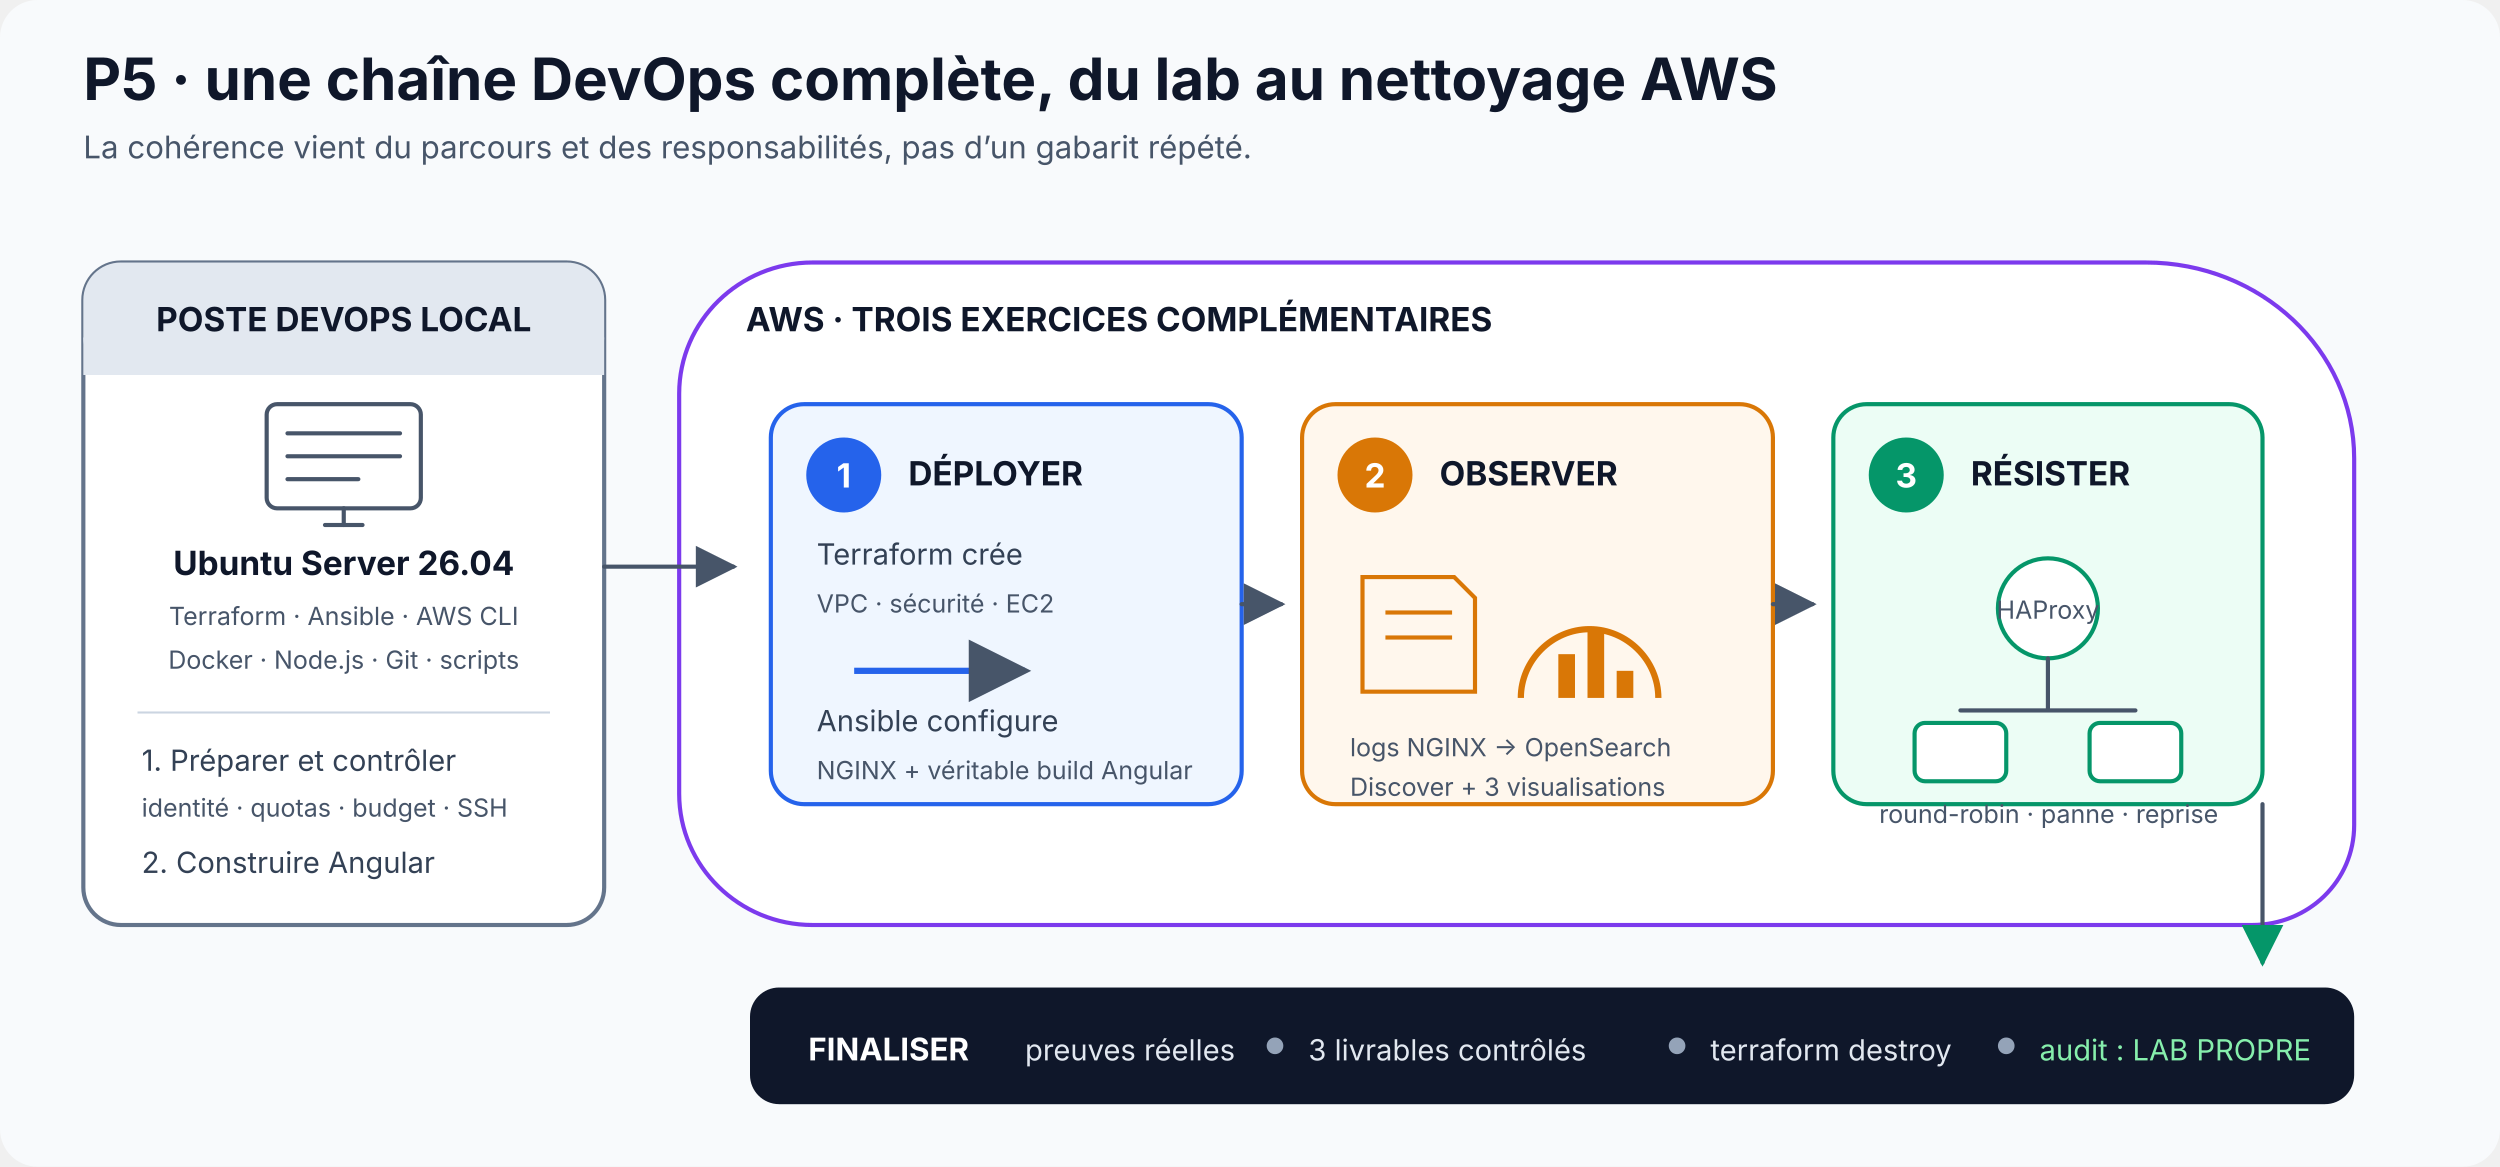
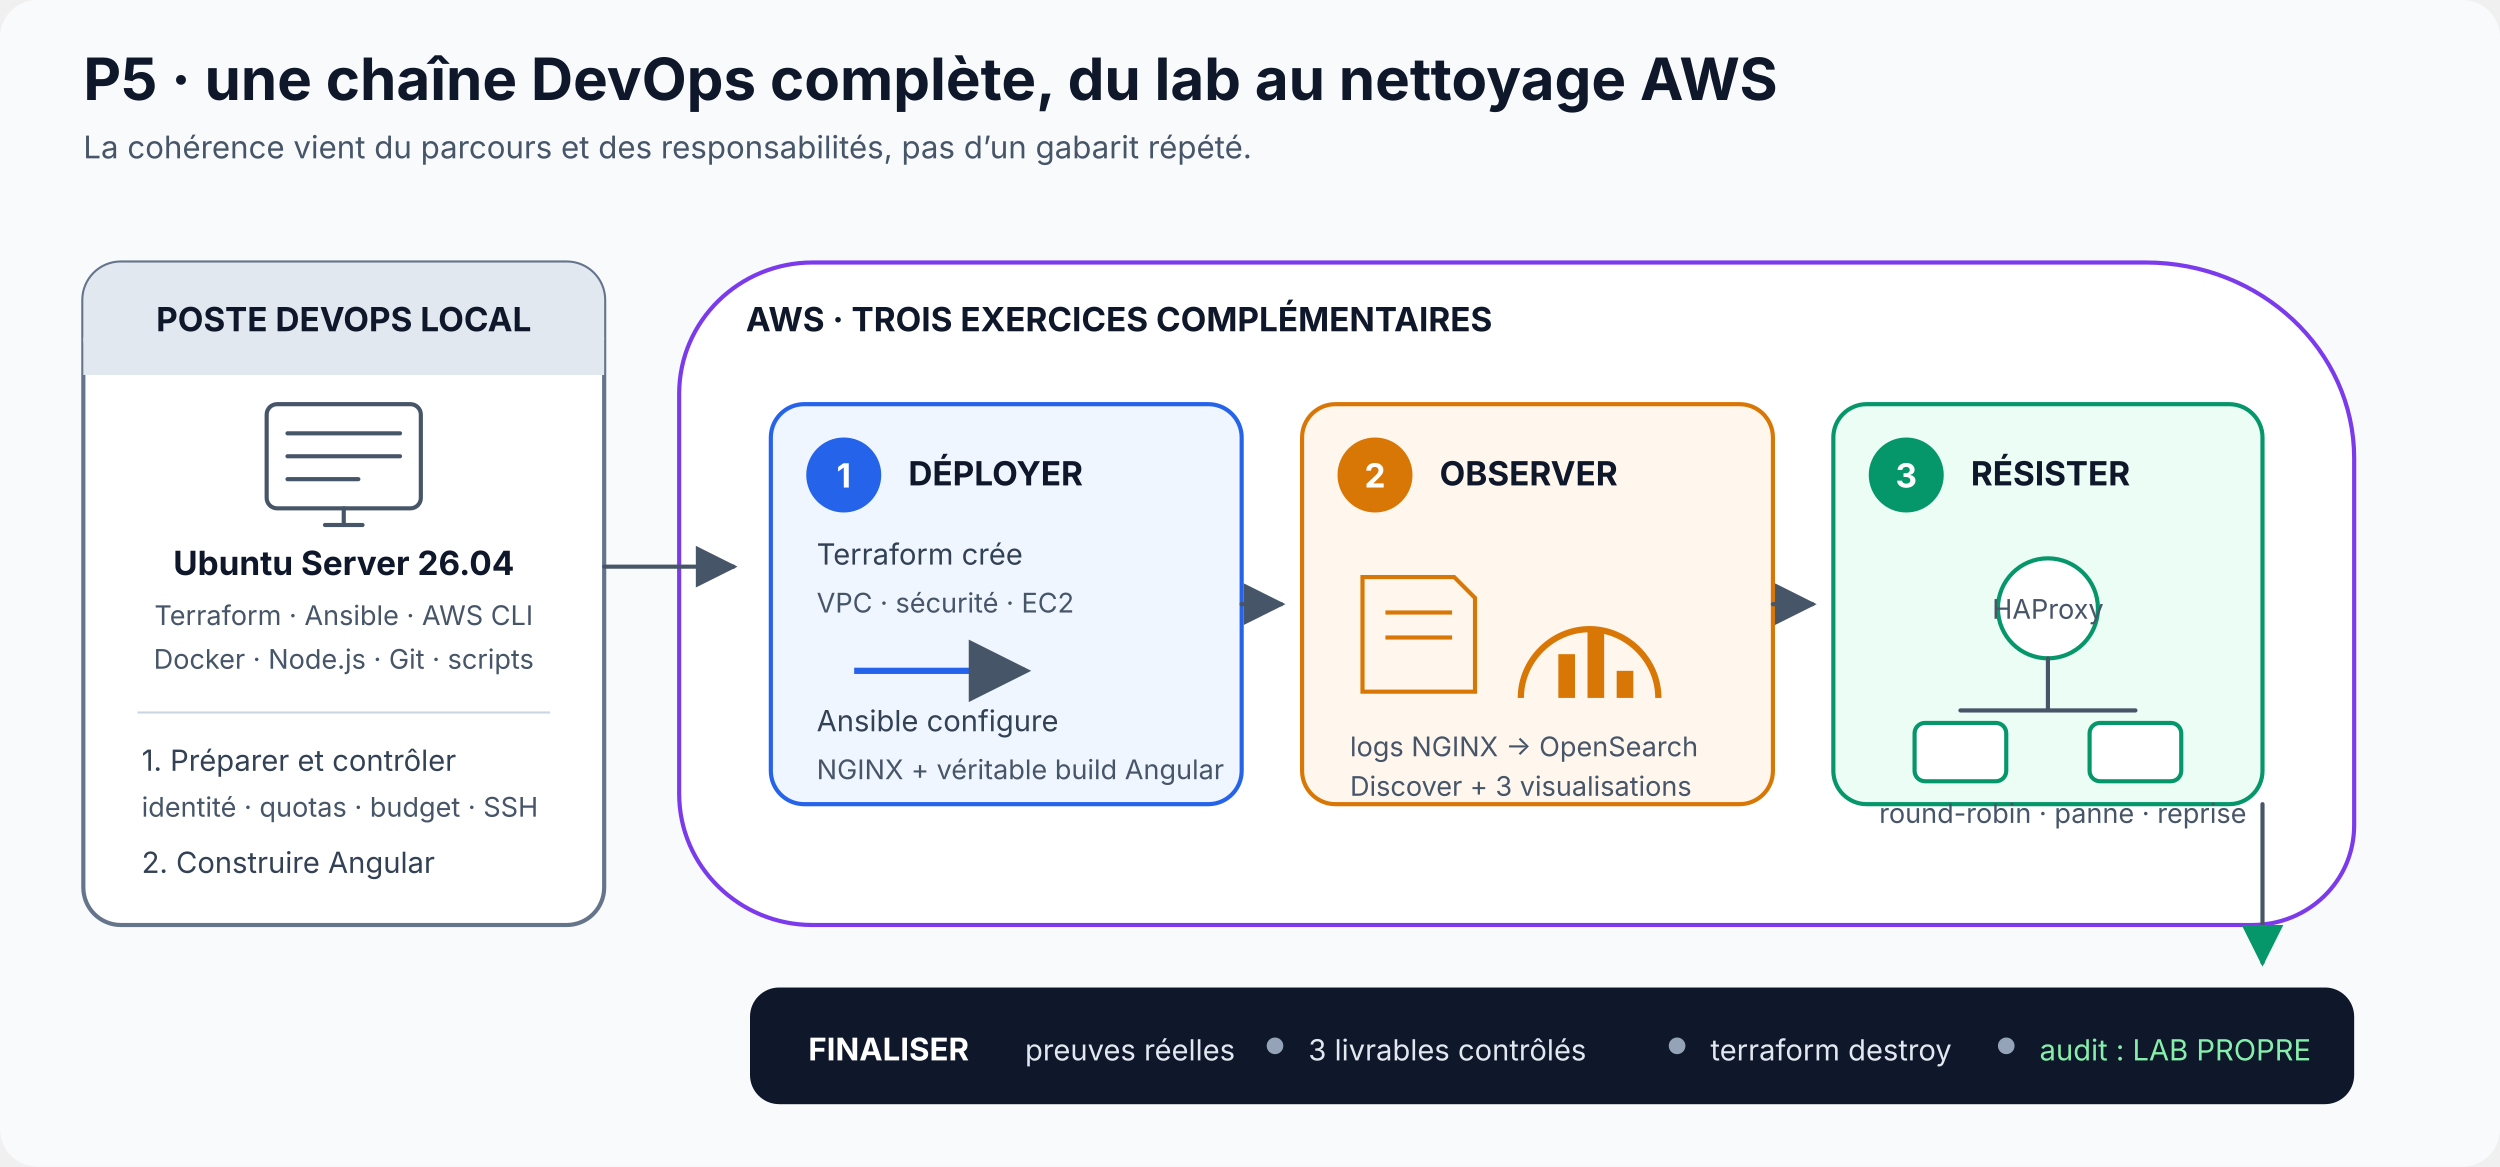
<svg xmlns="http://www.w3.org/2000/svg" width="1200" height="560" viewBox="0 0 1200 560" role="img" aria-labelledby="title desc">
  <defs>
    <marker id="arrow" markerWidth="10" markerHeight="10" refX="9" refY="5" orient="auto">
      <path d="M0 0L10 5L0 10Z" fill="#475569" />
    </marker>
    <marker id="arrowGreen" markerWidth="10" markerHeight="10" refX="9" refY="5" orient="auto">
      <path d="M0 0L10 5L0 10Z" fill="#059669" />
    </marker>
    <style>
  .title{font:700 28px Inter,Arial,sans-serif;fill:#0f172a}
  .subtitle{font:15px Inter,Arial,sans-serif;fill:#475569}
  .section{font:700 16px Inter,Arial,sans-serif;fill:#0f172a}
  .label{font:14px Inter,Arial,sans-serif;fill:#334155}
-   .small{font:12px Inter,Arial,sans-serif;fill:#475569}
-   .tiny{font:11px Inter,Arial,sans-serif;fill:#64748b}
-   .mono{font:600 12px ui-monospace,SFMono-Regular,Consolas,monospace;fill:#334155}
+   .small{font:13px Inter,Arial,sans-serif;fill:#475569}
+   .tiny{font:12px Inter,Arial,sans-serif;fill:#64748b}
+   .mono{font:600 13px ui-monospace,SFMono-Regular,Consolas,monospace;fill:#334155}
  .line{fill:none;stroke:#475569;stroke-width:2;stroke-linecap:round;stroke-linejoin:round}
  .soft{fill:#f8fafc;stroke:#cbd5e1;stroke-width:1.5}
  .panel{fill:#fff;stroke:#cbd5e1;stroke-width:1.5}
</style>
  </defs>
  <rect width="1200" height="560" rx="18" fill="#f8fafc" />
  <text x="40" y="48" class="title">P5 · une chaîne DevOps complète, du lab au nettoyage AWS</text>
  <text x="40" y="76" class="subtitle">La cohérence vient du parcours et des responsabilités, pas d’un gabarit répété.</text>
  <rect x="40" y="126" width="250" height="318" rx="18" fill="#fff" stroke="#64748b" stroke-width="2" />
  <rect x="40" y="126" width="250" height="54" rx="18" fill="#e2e8f0" />
  <rect x="40" y="162" width="250" height="18" fill="#e2e8f0" />
  <text x="165" y="159" text-anchor="middle" class="section">POSTE DEVOPS LOCAL</text>
  <g transform="translate(128 194)" class="line" stroke="#64748b">
    <rect x="0" y="0" width="74" height="50" rx="5" />
    <line x1="10" y1="14" x2="64" y2="14" />
    <line x1="10" y1="25" x2="64" y2="25" />
    <line x1="10" y1="36" x2="44" y2="36" />
    <line x1="28" y1="58" x2="46" y2="58" />
    <line x1="37" y1="50" x2="37" y2="58" />
  </g>
  <text x="165" y="276" text-anchor="middle" class="section">Ubuntu Server 26.04</text>
  <text x="165" y="300" text-anchor="middle" class="small">Terraform · Ansible · AWS CLI</text>
  <text x="165" y="321" text-anchor="middle" class="small">Docker · Node.js · Git · scripts</text>
  <line x1="66" y1="342" x2="264" y2="342" stroke="#cbd5e1" />
  <text x="68" y="370" class="label">1. Préparer et contrôler</text>
  <text x="68" y="392" class="small">identité · quotas · budget · SSH</text>
  <text x="68" y="419" class="label">2. Construire Angular</text>
  <path d="M390 126h640c55 0 100 42 100 94v176c0 27-22 48-49 48H390c-35 0-64-28-64-63V189c0-35 29-63 64-63Z" fill="#fff" stroke="#7c3aed" stroke-width="2" />
  <text x="358" y="159" class="section" fill="#6d28d9">AWS · TROIS EXERCICES COMPLÉMENTAIRES</text>
  <rect x="370" y="194" width="226" height="192" rx="16" fill="#eff6ff" stroke="#2563eb" stroke-width="2" />
  <circle cx="405" cy="228" r="18" fill="#2563eb" />
  <text x="405" y="234" text-anchor="middle" font-family="Inter,Arial" font-size="16" font-weight="700" fill="#fff">1</text>
  <text x="436" y="233" class="section">DÉPLOYER</text>
  <text x="392" y="271" class="label">Terraform crée</text>
  <text x="392" y="294" class="small">VPC · sécurité · EC2</text>
  <path d="M410 322h82" stroke="#2563eb" stroke-width="3" marker-end="url(#arrow)" />
  <text x="392" y="351" class="label">Ansible configure</text>
  <text x="392" y="374" class="small">NGINX + véritable build Angular</text>
  <rect x="625" y="194" width="226" height="192" rx="16" fill="#fff7ed" stroke="#d97706" stroke-width="2" />
  <circle cx="660" cy="228" r="18" fill="#d97706" />
  <text x="660" y="234" text-anchor="middle" font-family="Inter,Arial" font-size="16" font-weight="700" fill="#fff">2</text>
  <text x="691" y="233" class="section">OBSERVER</text>
  <path d="M654 277h44l10 10v45h-54Z" fill="none" stroke="#d97706" stroke-width="2" />
  <line x1="665" y1="294" x2="697" y2="294" stroke="#d97706" stroke-width="2" />
  <line x1="665" y1="306" x2="697" y2="306" stroke="#d97706" stroke-width="2" />
  <path d="M730 335c0-18 15-33 33-33s33 15 33 33" fill="none" stroke="#d97706" stroke-width="3" />
  <rect x="748" y="314" width="8" height="21" fill="#d97706" />
  <rect x="762" y="303" width="8" height="32" fill="#d97706" />
  <rect x="776" y="322" width="8" height="13" fill="#d97706" />
  <text x="648" y="363" class="small">logs NGINX → OpenSearch</text>
  <text x="648" y="382" class="small">Discover + 3 visualisations</text>
  <rect x="880" y="194" width="206" height="192" rx="16" fill="#ecfdf5" stroke="#059669" stroke-width="2" />
  <circle cx="915" cy="228" r="18" fill="#059669" />
  <text x="915" y="234" text-anchor="middle" font-family="Inter,Arial" font-size="16" font-weight="700" fill="#fff">3</text>
  <text x="946" y="233" class="section">RÉSISTER</text>
  <circle cx="983" cy="292" r="24" fill="#fff" stroke="#059669" stroke-width="2" />
  <text x="983" y="297" text-anchor="middle" class="small" fill="#047857">HAProxy</text>
  <path d="M983 316v25M983 341h-42M983 341h42" class="line" stroke="#059669" />
  <rect x="919" y="347" width="44" height="28" rx="5" fill="#fff" stroke="#059669" stroke-width="2" />
  <rect x="1003" y="347" width="44" height="28" rx="5" fill="#fff" stroke="#059669" stroke-width="2" />
  <text x="902" y="395" class="small">round-robin · panne · reprise</text>
  <path d="M290 272H352" class="line" marker-end="url(#arrow)" />
  <path d="M596 290H615" class="line" marker-end="url(#arrow)" />
  <path d="M851 290H870" class="line" marker-end="url(#arrow)" />
  <rect x="360" y="474" width="770" height="56" rx="14" fill="#0f172a" />
  <text x="388" y="509" font-family="Inter,Arial" font-size="15" font-weight="700" fill="#fff">FINALISER</text>
  <text x="492" y="509" font-family="Inter,Arial" font-size="14" fill="#e2e8f0">preuves réelles</text>
  <circle cx="612" cy="502" r="4" fill="#94a3b8" />
  <text x="628" y="509" font-family="Inter,Arial" font-size="14" fill="#e2e8f0">3 livrables contrôlés</text>
  <circle cx="805" cy="502" r="4" fill="#94a3b8" />
  <text x="821" y="509" font-family="Inter,Arial" font-size="14" fill="#e2e8f0">terraform destroy</text>
  <circle cx="963" cy="502" r="4" fill="#94a3b8" />
  <text x="979" y="509" font-family="Inter,Arial" font-size="14" fill="#86efac">audit : LAB PROPRE</text>
  <path d="M1086 386v76" class="line" stroke="#059669" marker-end="url(#arrowGreen)" />
</svg>
